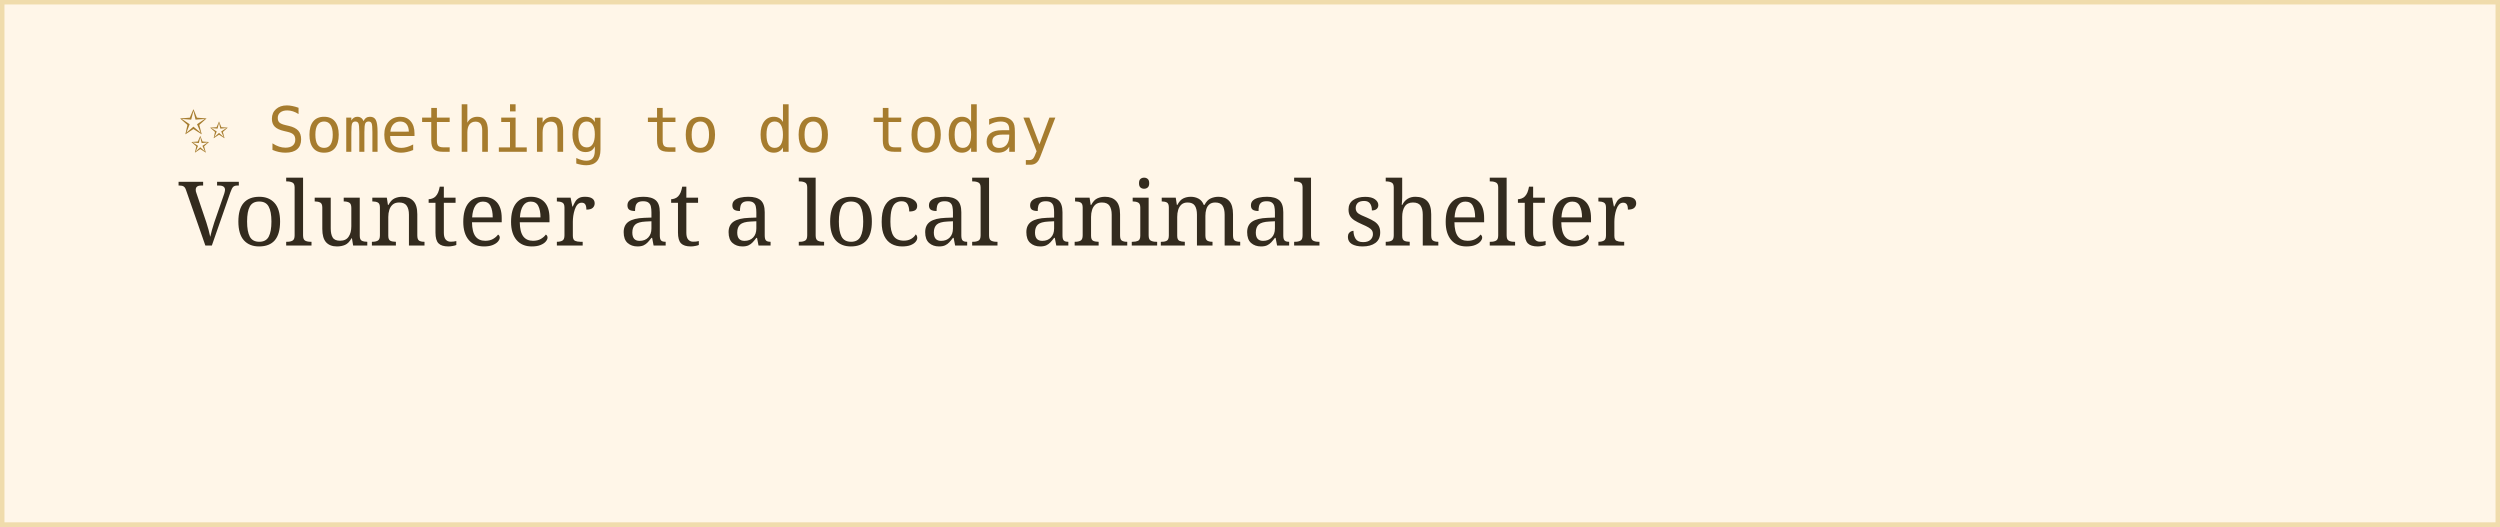
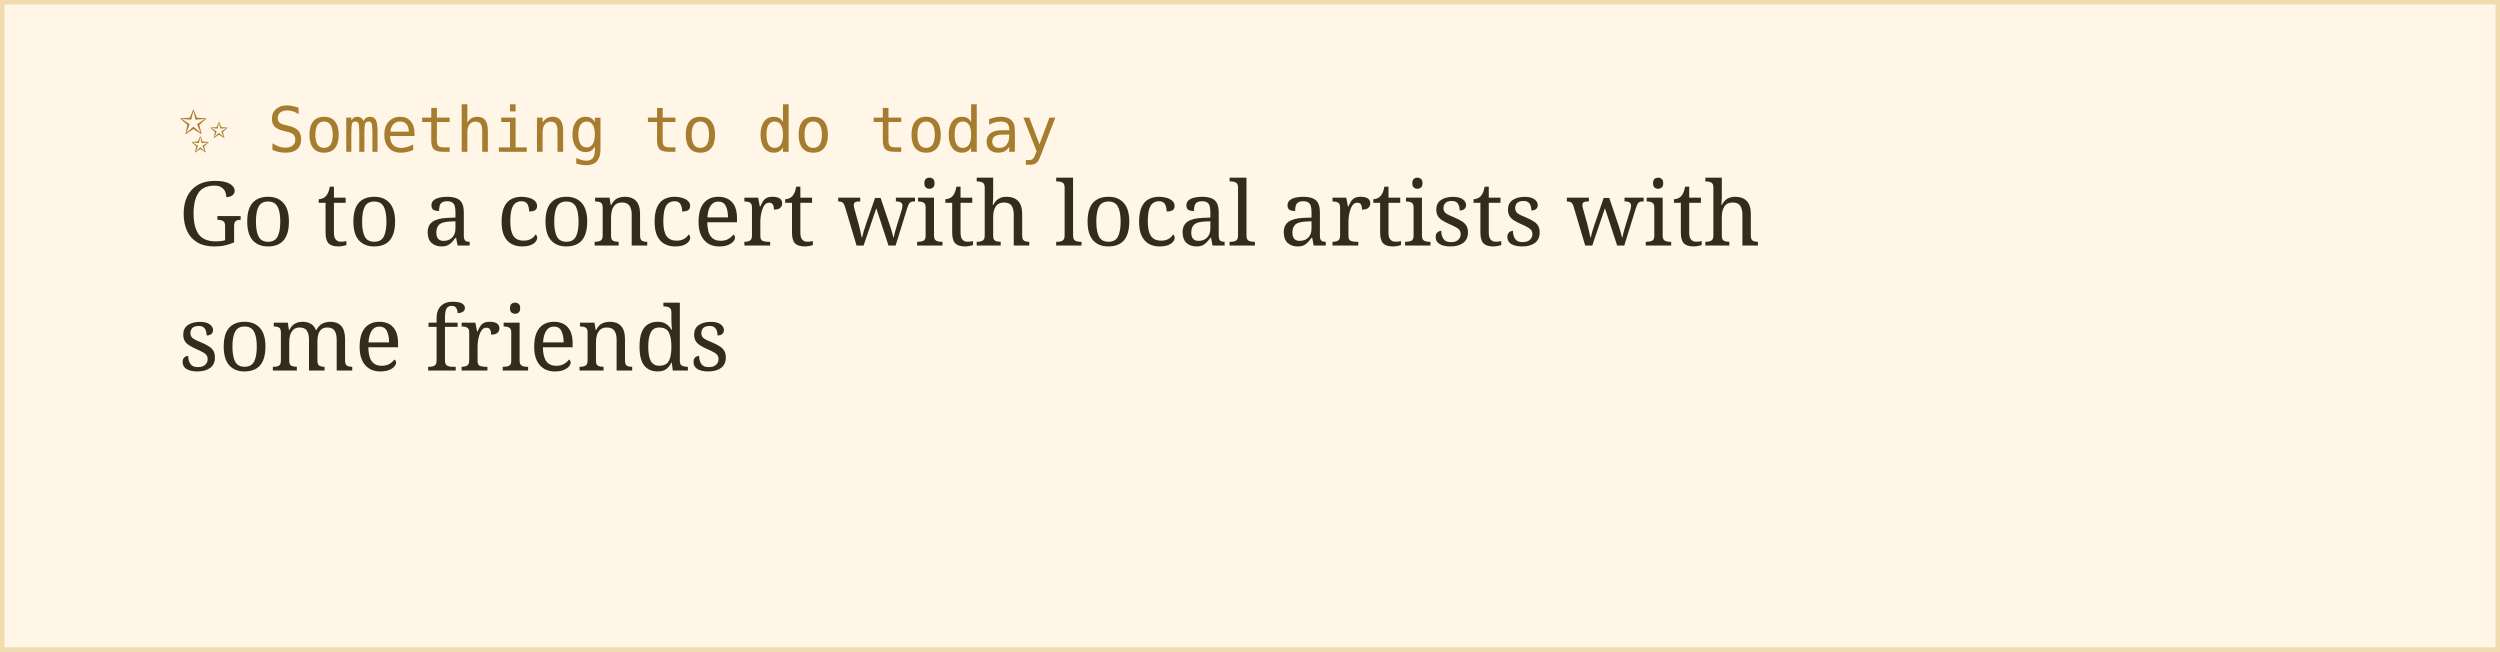
- <svg xmlns="http://www.w3.org/2000/svg" width="560" height="118">
+ <svg xmlns="http://www.w3.org/2000/svg" width="560" height="146">
  <rect width="100%" height="100%" fill="#fff6e8" stroke="#f0dcac" stroke-width="2" />
  <text x="40" y="34" font-family="monospace" font-size="14" fill="#a67c2e">✨ Something to do today</text>
-   <text x="40" y="55" font-family="Georgia, serif" font-size="20" fill="#332b1e">Volunteer at a local animal shelter</text>
+   <text x="40" y="55" font-family="Georgia, serif" font-size="20" fill="#332b1e">Go to a concert with local artists with</text>
+   <text x="40" y="83" font-family="Georgia, serif" font-size="20" fill="#332b1e">some friends</text>
</svg>
